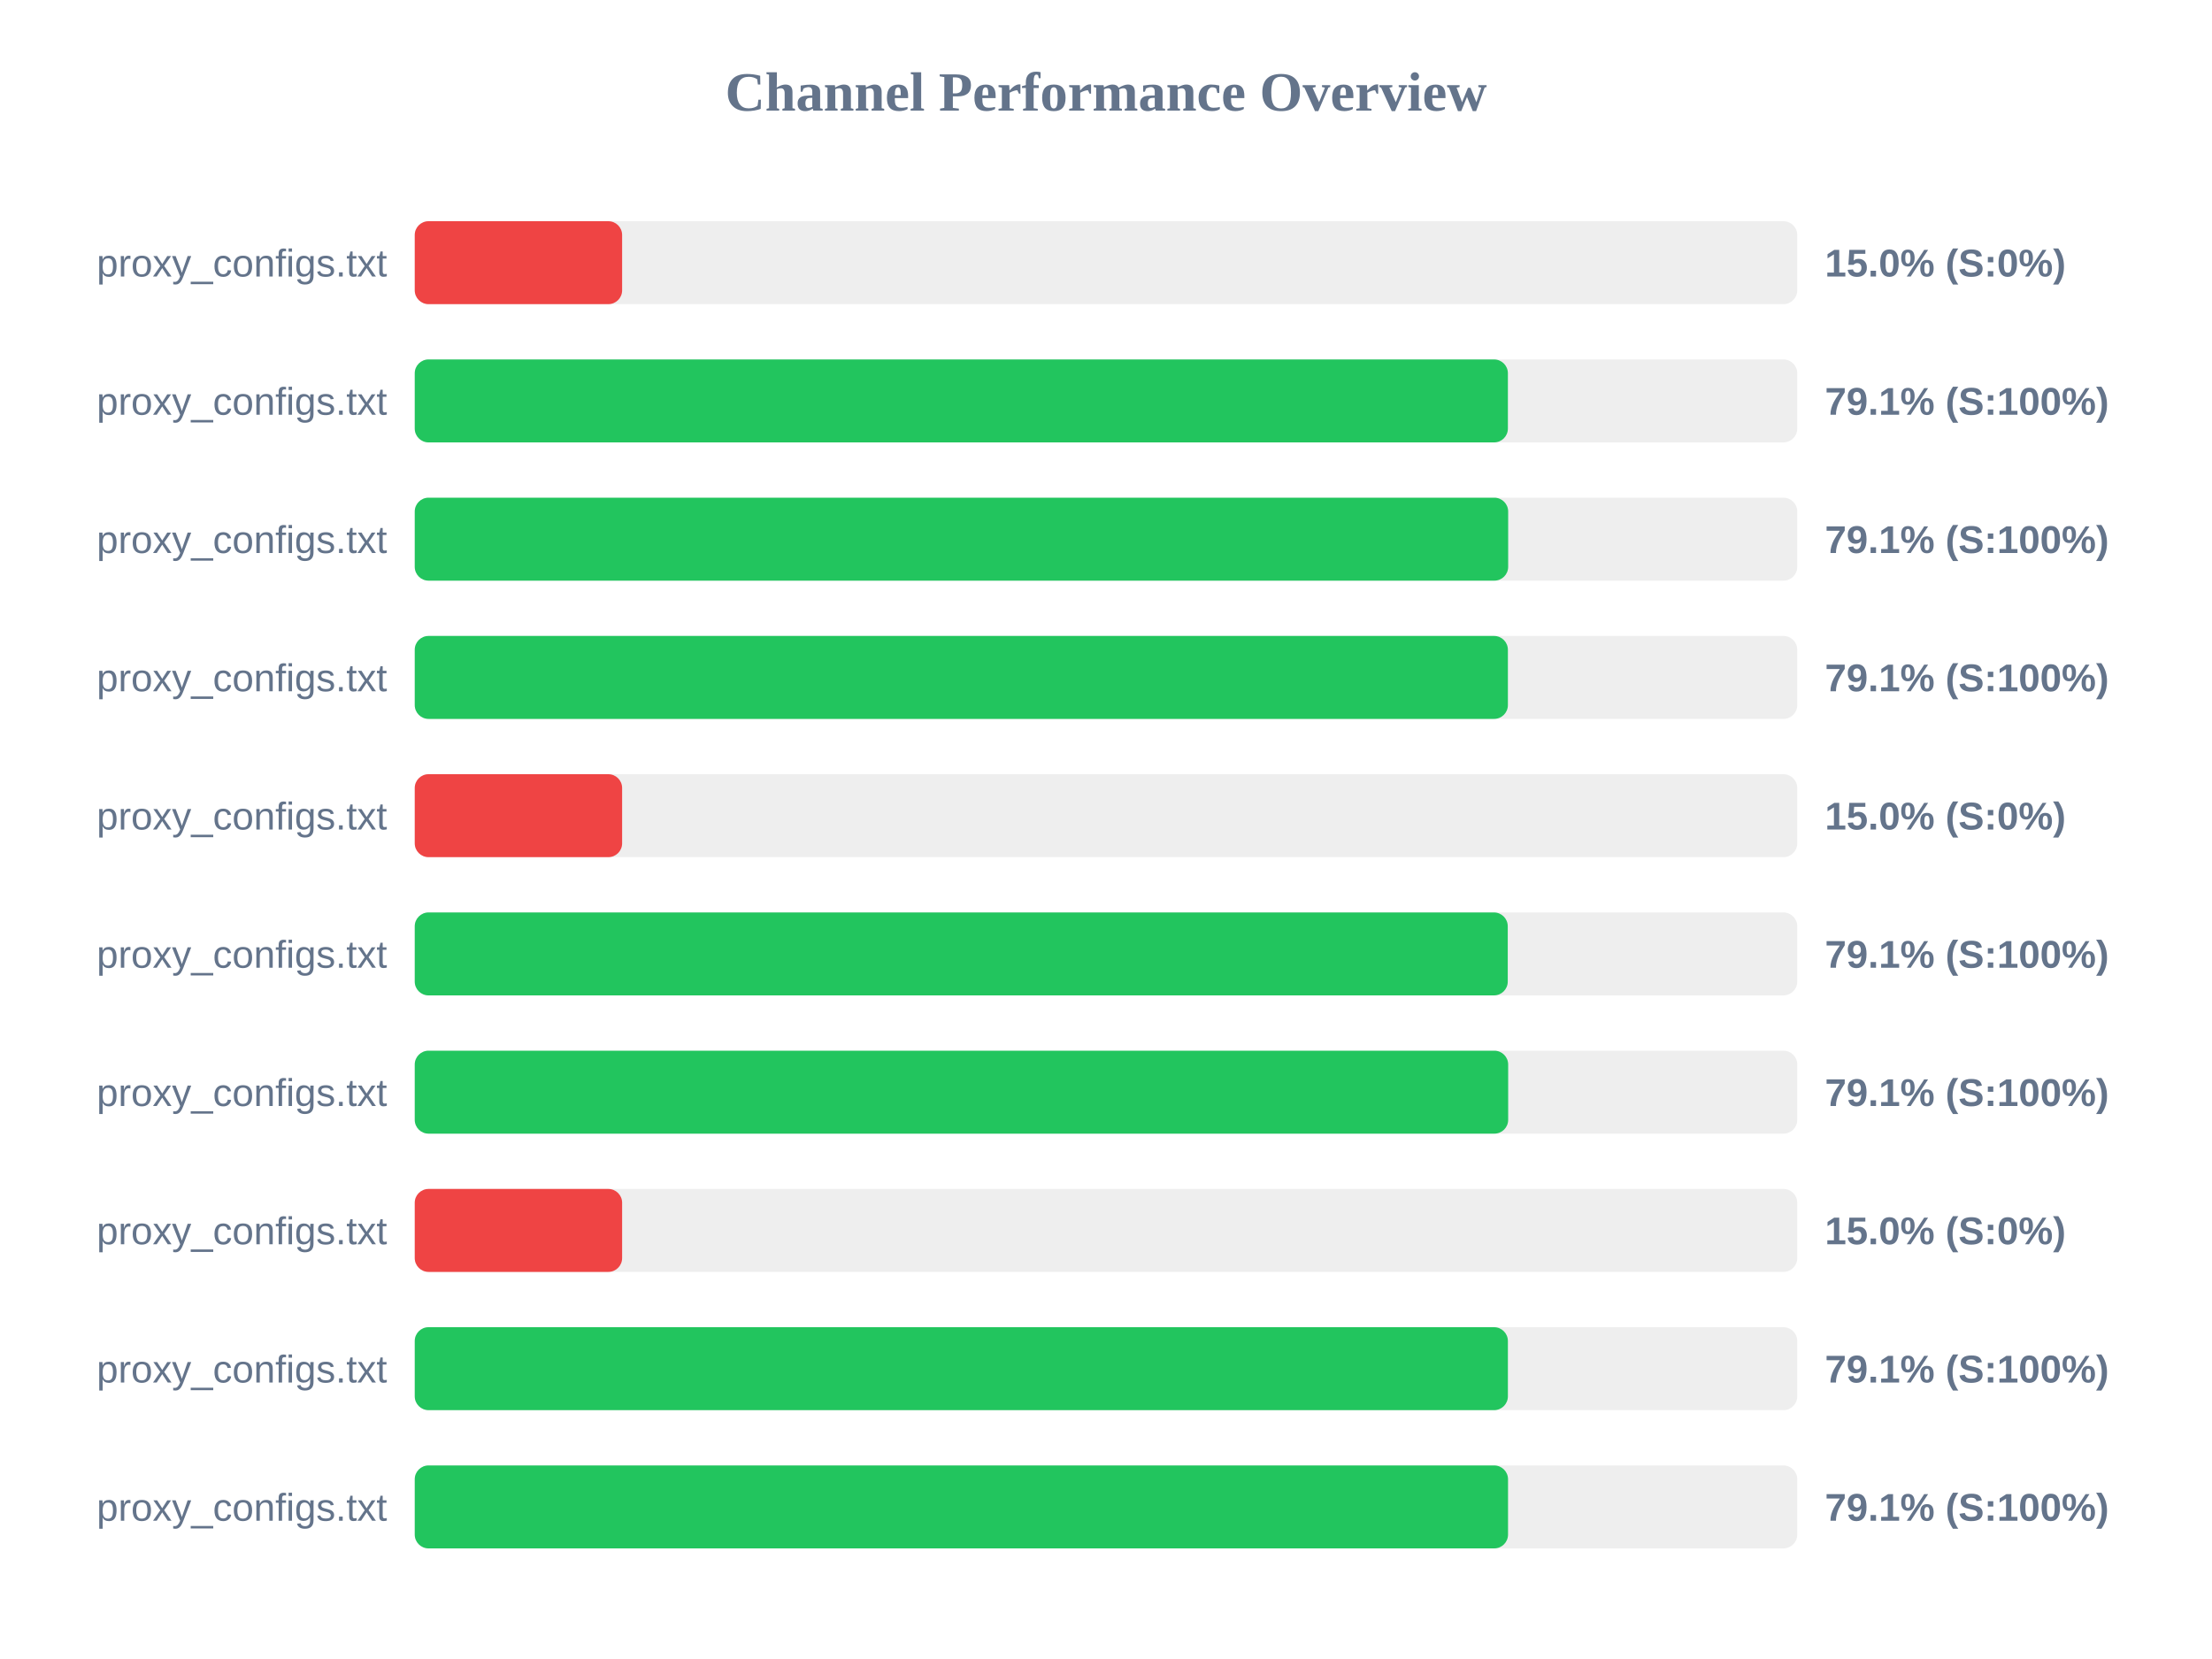
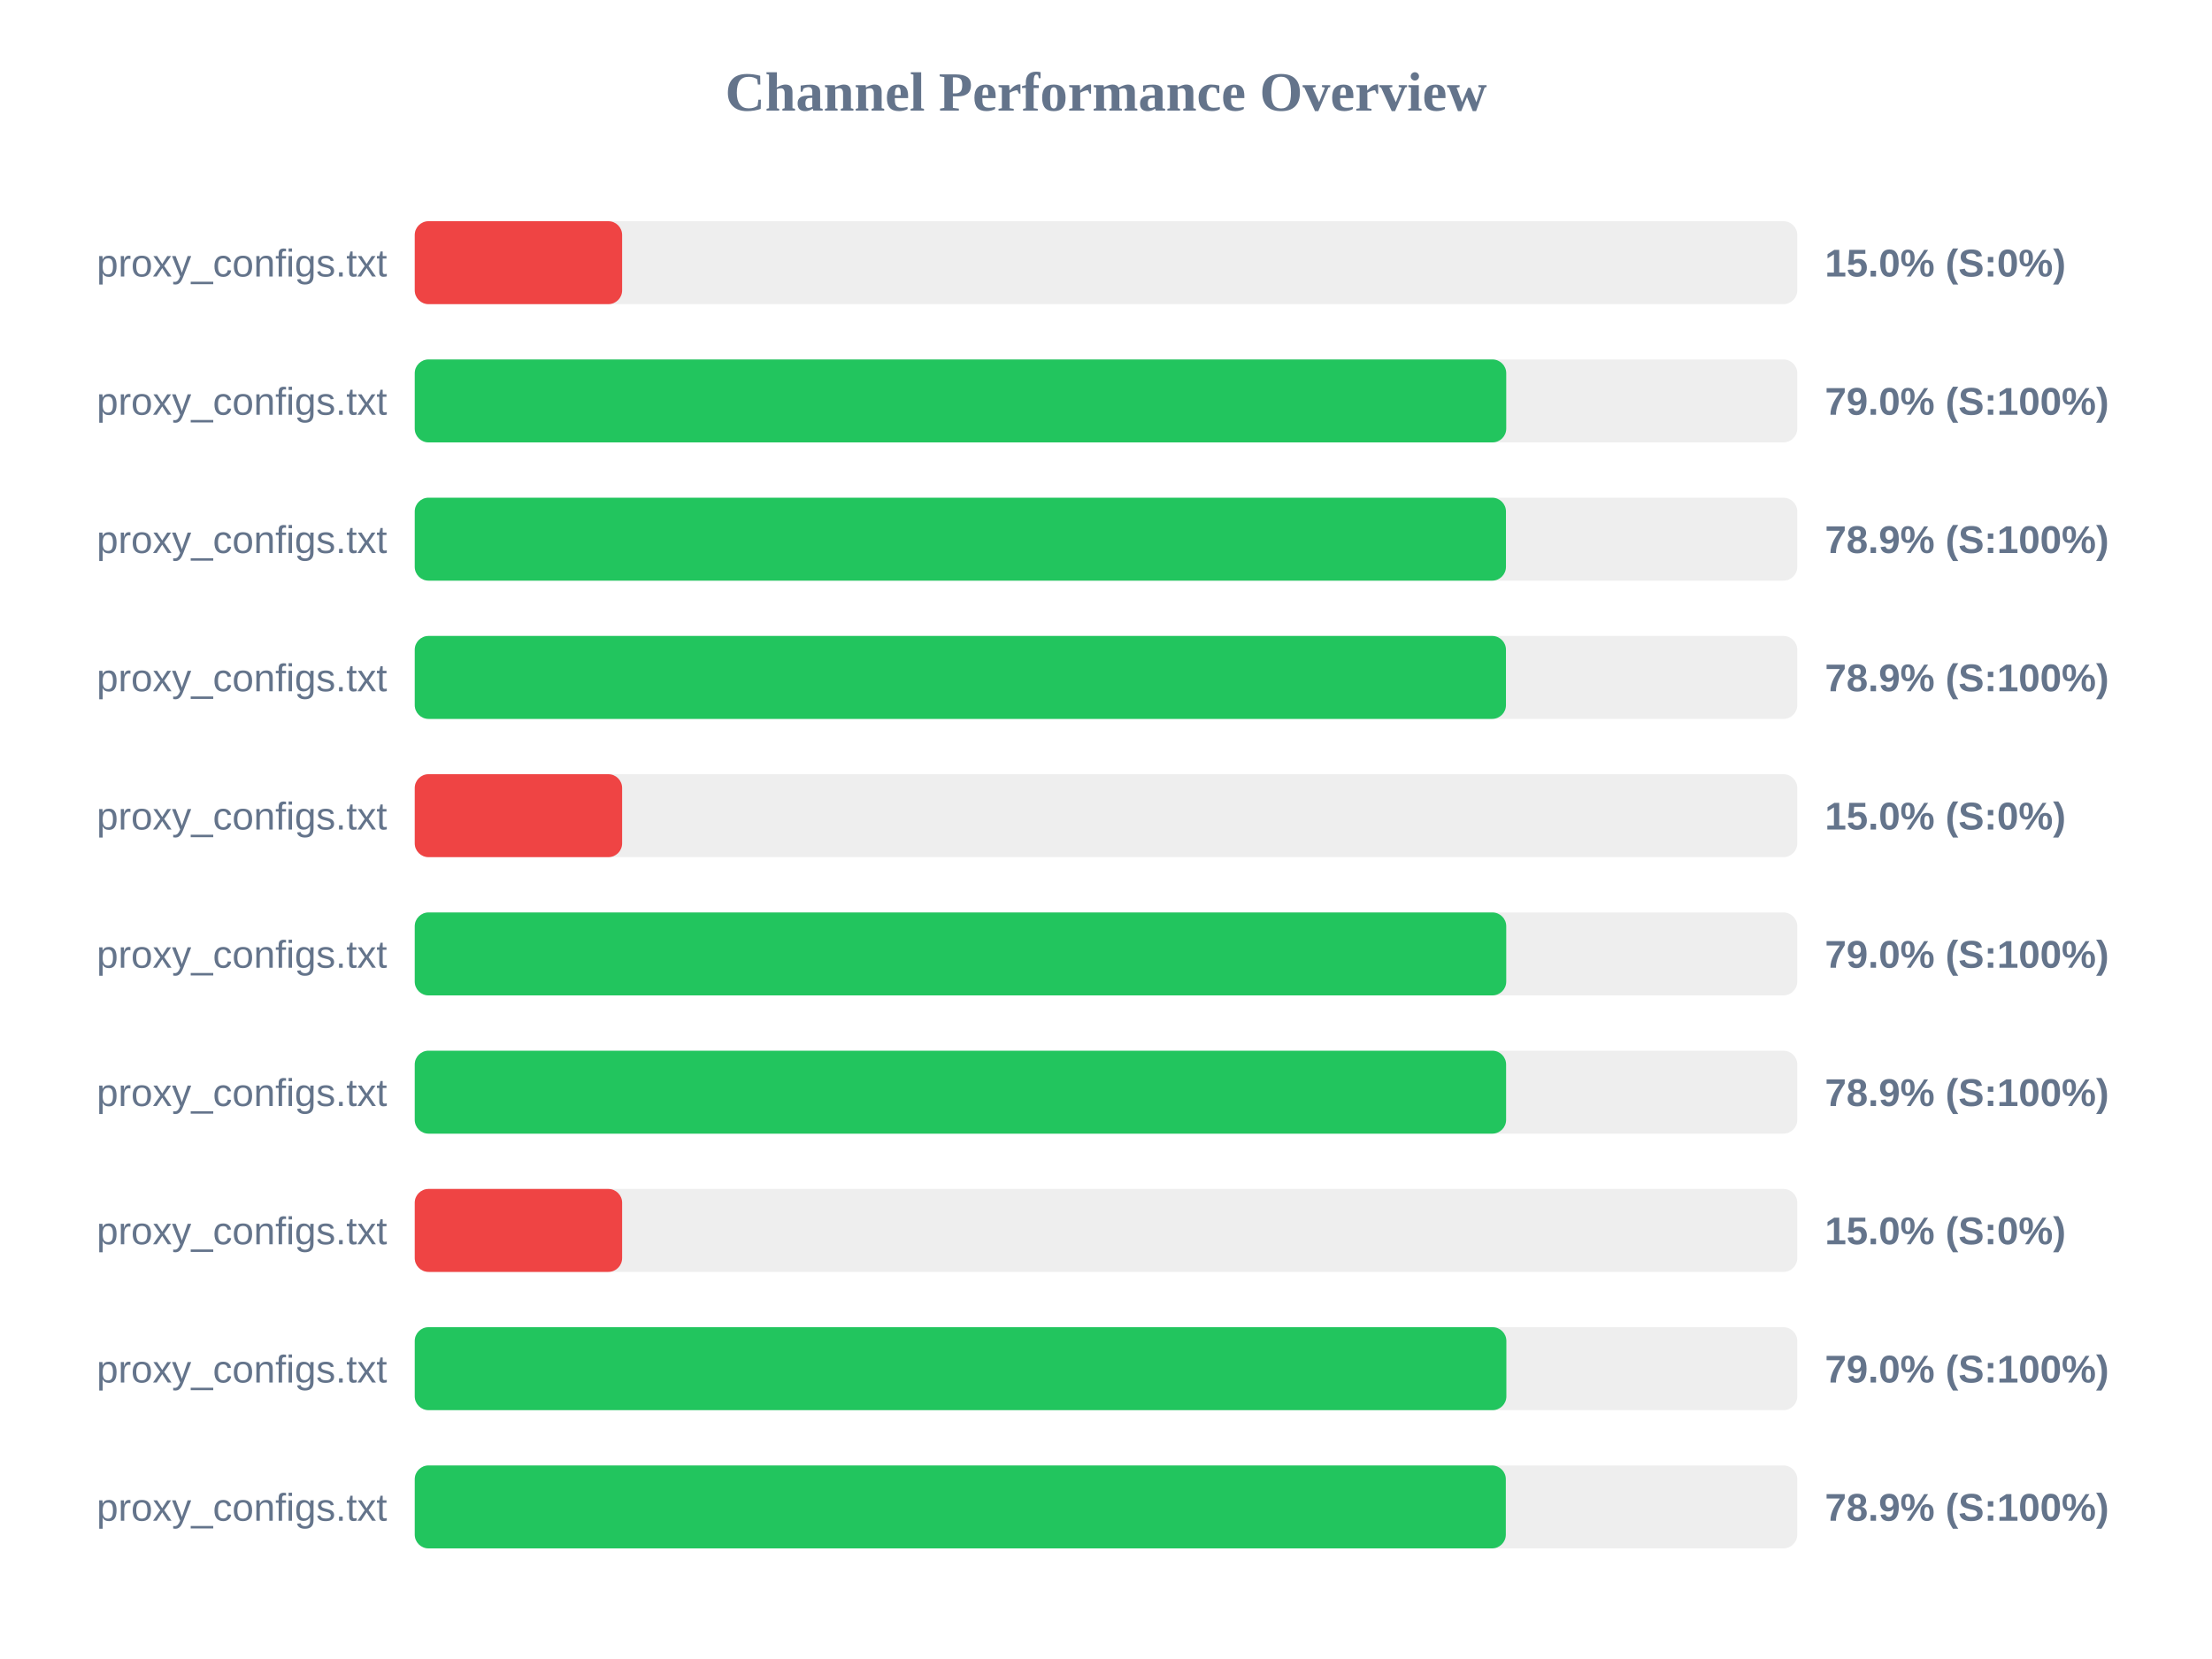
<svg xmlns="http://www.w3.org/2000/svg" width="800" height="600" version="1.1">
  <style>
        .row { font: 14px Arial; fill: #64748b; }
        .score { font: bold 14px Arial; fill: #64748b; }
    </style>
  <text x="400" y="40" text-anchor="middle" font-size="20px" font-weight="bold" fill="#64748b">Channel Performance Overview</text>
  <rect x="150" y="80" width="500" height="30" fill="#eee" rx="5" />
  <rect x="150" y="80" width="75.0" height="30" fill="#ef4444" rx="5" />
  <text x="140" y="100" text-anchor="end" class="row">proxy_configs.txt</text>
  <text x="660" y="100" text-anchor="start" class="score">15.0% (S:0%)</text>
  <rect x="150" y="130" width="500" height="30" fill="#eee" rx="5" />
-   <rect x="150" y="130" width="395.35" height="30" fill="#22c55e" rx="5" />
+   <rect x="150" y="130" width="394.75" height="30" fill="#22c55e" rx="5" />
  <text x="140" y="150" text-anchor="end" class="row">proxy_configs.txt</text>
-   <text x="660" y="150" text-anchor="start" class="score">79.1% (S:100%)</text>
+   <text x="660" y="150" text-anchor="start" class="score">79.0% (S:100%)</text>
  <rect x="150" y="180" width="500" height="30" fill="#eee" rx="5" />
-   <rect x="150" y="180" width="395.45" height="30" fill="#22c55e" rx="5" />
+   <rect x="150" y="180" width="394.65" height="30" fill="#22c55e" rx="5" />
  <text x="140" y="200" text-anchor="end" class="row">proxy_configs.txt</text>
-   <text x="660" y="200" text-anchor="start" class="score">79.1% (S:100%)</text>
+   <text x="660" y="200" text-anchor="start" class="score">78.9% (S:100%)</text>
  <rect x="150" y="230" width="500" height="30" fill="#eee" rx="5" />
-   <rect x="150" y="230" width="395.35" height="30" fill="#22c55e" rx="5" />
+   <rect x="150" y="230" width="394.65" height="30" fill="#22c55e" rx="5" />
  <text x="140" y="250" text-anchor="end" class="row">proxy_configs.txt</text>
-   <text x="660" y="250" text-anchor="start" class="score">79.1% (S:100%)</text>
+   <text x="660" y="250" text-anchor="start" class="score">78.9% (S:100%)</text>
  <rect x="150" y="280" width="500" height="30" fill="#eee" rx="5" />
  <rect x="150" y="280" width="75.0" height="30" fill="#ef4444" rx="5" />
  <text x="140" y="300" text-anchor="end" class="row">proxy_configs.txt</text>
  <text x="660" y="300" text-anchor="start" class="score">15.0% (S:0%)</text>
  <rect x="150" y="330" width="500" height="30" fill="#eee" rx="5" />
-   <rect x="150" y="330" width="395.3" height="30" fill="#22c55e" rx="5" />
+   <rect x="150" y="330" width="394.75" height="30" fill="#22c55e" rx="5" />
  <text x="140" y="350" text-anchor="end" class="row">proxy_configs.txt</text>
-   <text x="660" y="350" text-anchor="start" class="score">79.1% (S:100%)</text>
+   <text x="660" y="350" text-anchor="start" class="score">79.0% (S:100%)</text>
  <rect x="150" y="380" width="500" height="30" fill="#eee" rx="5" />
-   <rect x="150" y="380" width="395.45" height="30" fill="#22c55e" rx="5" />
+   <rect x="150" y="380" width="394.7" height="30" fill="#22c55e" rx="5" />
  <text x="140" y="400" text-anchor="end" class="row">proxy_configs.txt</text>
-   <text x="660" y="400" text-anchor="start" class="score">79.1% (S:100%)</text>
+   <text x="660" y="400" text-anchor="start" class="score">78.9% (S:100%)</text>
  <rect x="150" y="430" width="500" height="30" fill="#eee" rx="5" />
  <rect x="150" y="430" width="75.0" height="30" fill="#ef4444" rx="5" />
  <text x="140" y="450" text-anchor="end" class="row">proxy_configs.txt</text>
  <text x="660" y="450" text-anchor="start" class="score">15.0% (S:0%)</text>
  <rect x="150" y="480" width="500" height="30" fill="#eee" rx="5" />
-   <rect x="150" y="480" width="395.35" height="30" fill="#22c55e" rx="5" />
+   <rect x="150" y="480" width="394.8" height="30" fill="#22c55e" rx="5" />
  <text x="140" y="500" text-anchor="end" class="row">proxy_configs.txt</text>
-   <text x="660" y="500" text-anchor="start" class="score">79.1% (S:100%)</text>
+   <text x="660" y="500" text-anchor="start" class="score">79.0% (S:100%)</text>
  <rect x="150" y="530" width="500" height="30" fill="#eee" rx="5" />
-   <rect x="150" y="530" width="395.4" height="30" fill="#22c55e" rx="5" />
+   <rect x="150" y="530" width="394.6" height="30" fill="#22c55e" rx="5" />
  <text x="140" y="550" text-anchor="end" class="row">proxy_configs.txt</text>
-   <text x="660" y="550" text-anchor="start" class="score">79.1% (S:100%)</text>
+   <text x="660" y="550" text-anchor="start" class="score">78.9% (S:100%)</text>
</svg>
